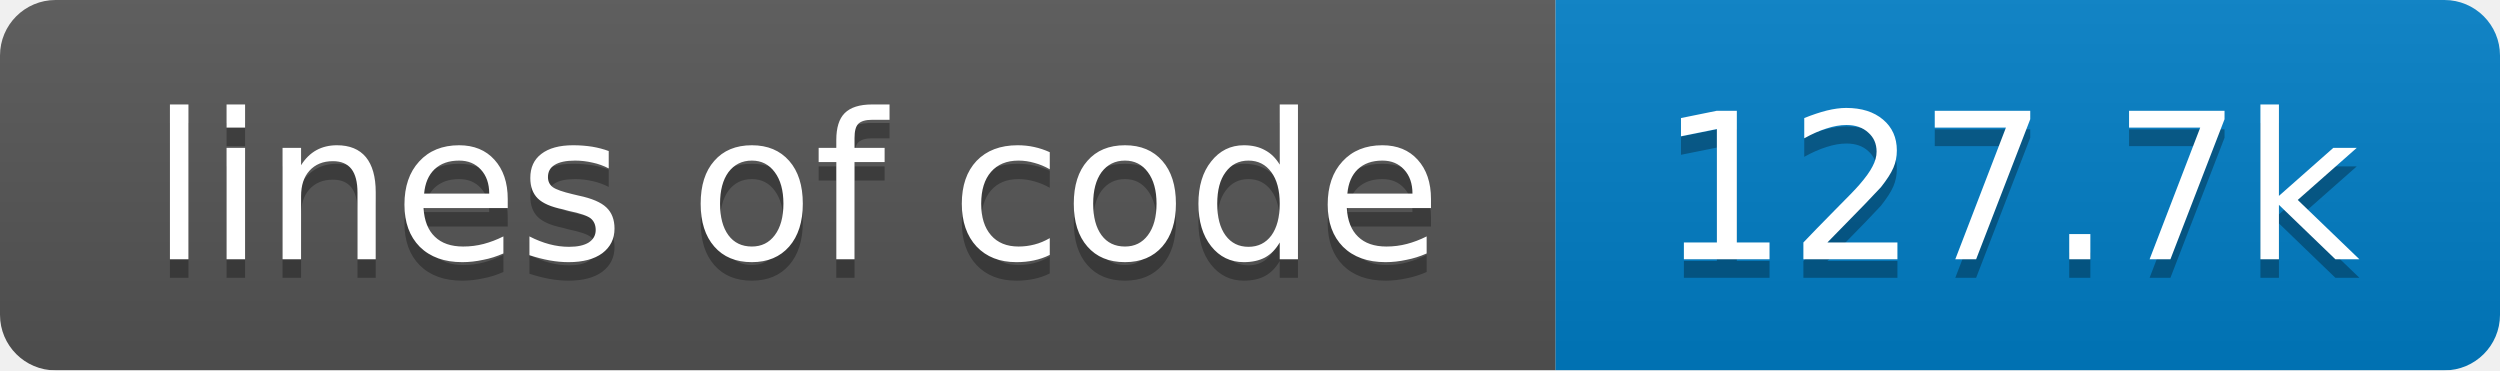
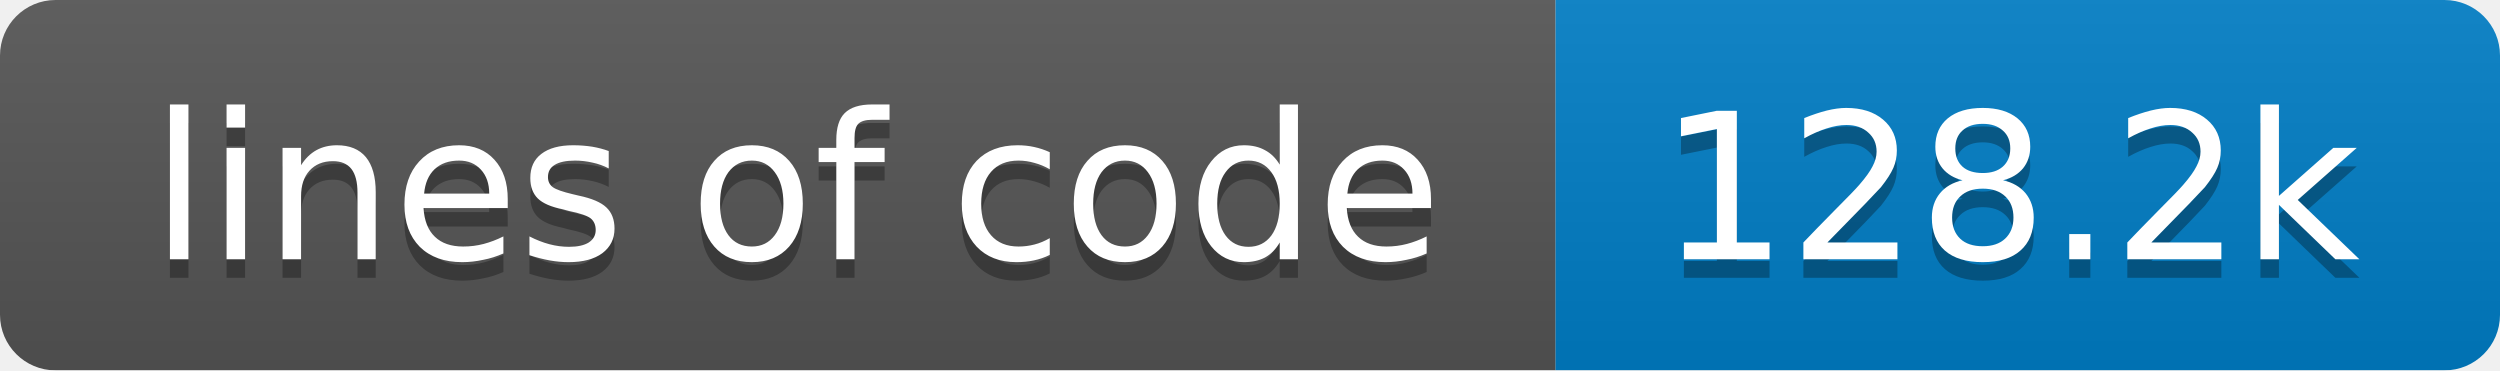
<svg xmlns="http://www.w3.org/2000/svg" width="135" height="20">
  <linearGradient id="smooth" x2="0" y2="100%">
    <stop offset="0" stop-color="#bbb" stop-opacity=".1" />
    <stop offset="1" stop-opacity=".1" />
  </linearGradient>
  <mask id="round">
    <rect width="135" height="20" rx="3" fill="#fff" />
  </mask>
  <g mask="url(#round)">
    <rect width="84" height="20" fill="#555" />
    <rect x="84" width="51" height="20" fill="#007ec6" />
    <rect width="135" height="20" fill="url(#smooth)" />
  </g>
  <g fill="#fff" text-anchor="middle" font-family="DejaVu Sans,Verdana,Geneva,sans-serif" font-size="11">
    <text x="43" y="15" fill="#010101" fill-opacity=".3">lines of code</text>
    <text x="43" y="14">lines of code</text>
-     <text x="108.5" y="15" fill="#010101" fill-opacity=".3">127.7k</text>
-     <text x="108.5" y="14">127.7k</text>
+     <text x="108.5" y="15" fill="#010101" fill-opacity=".3">128.2k</text>
+     <text x="108.5" y="14">128.2k</text>
  </g>
</svg>
